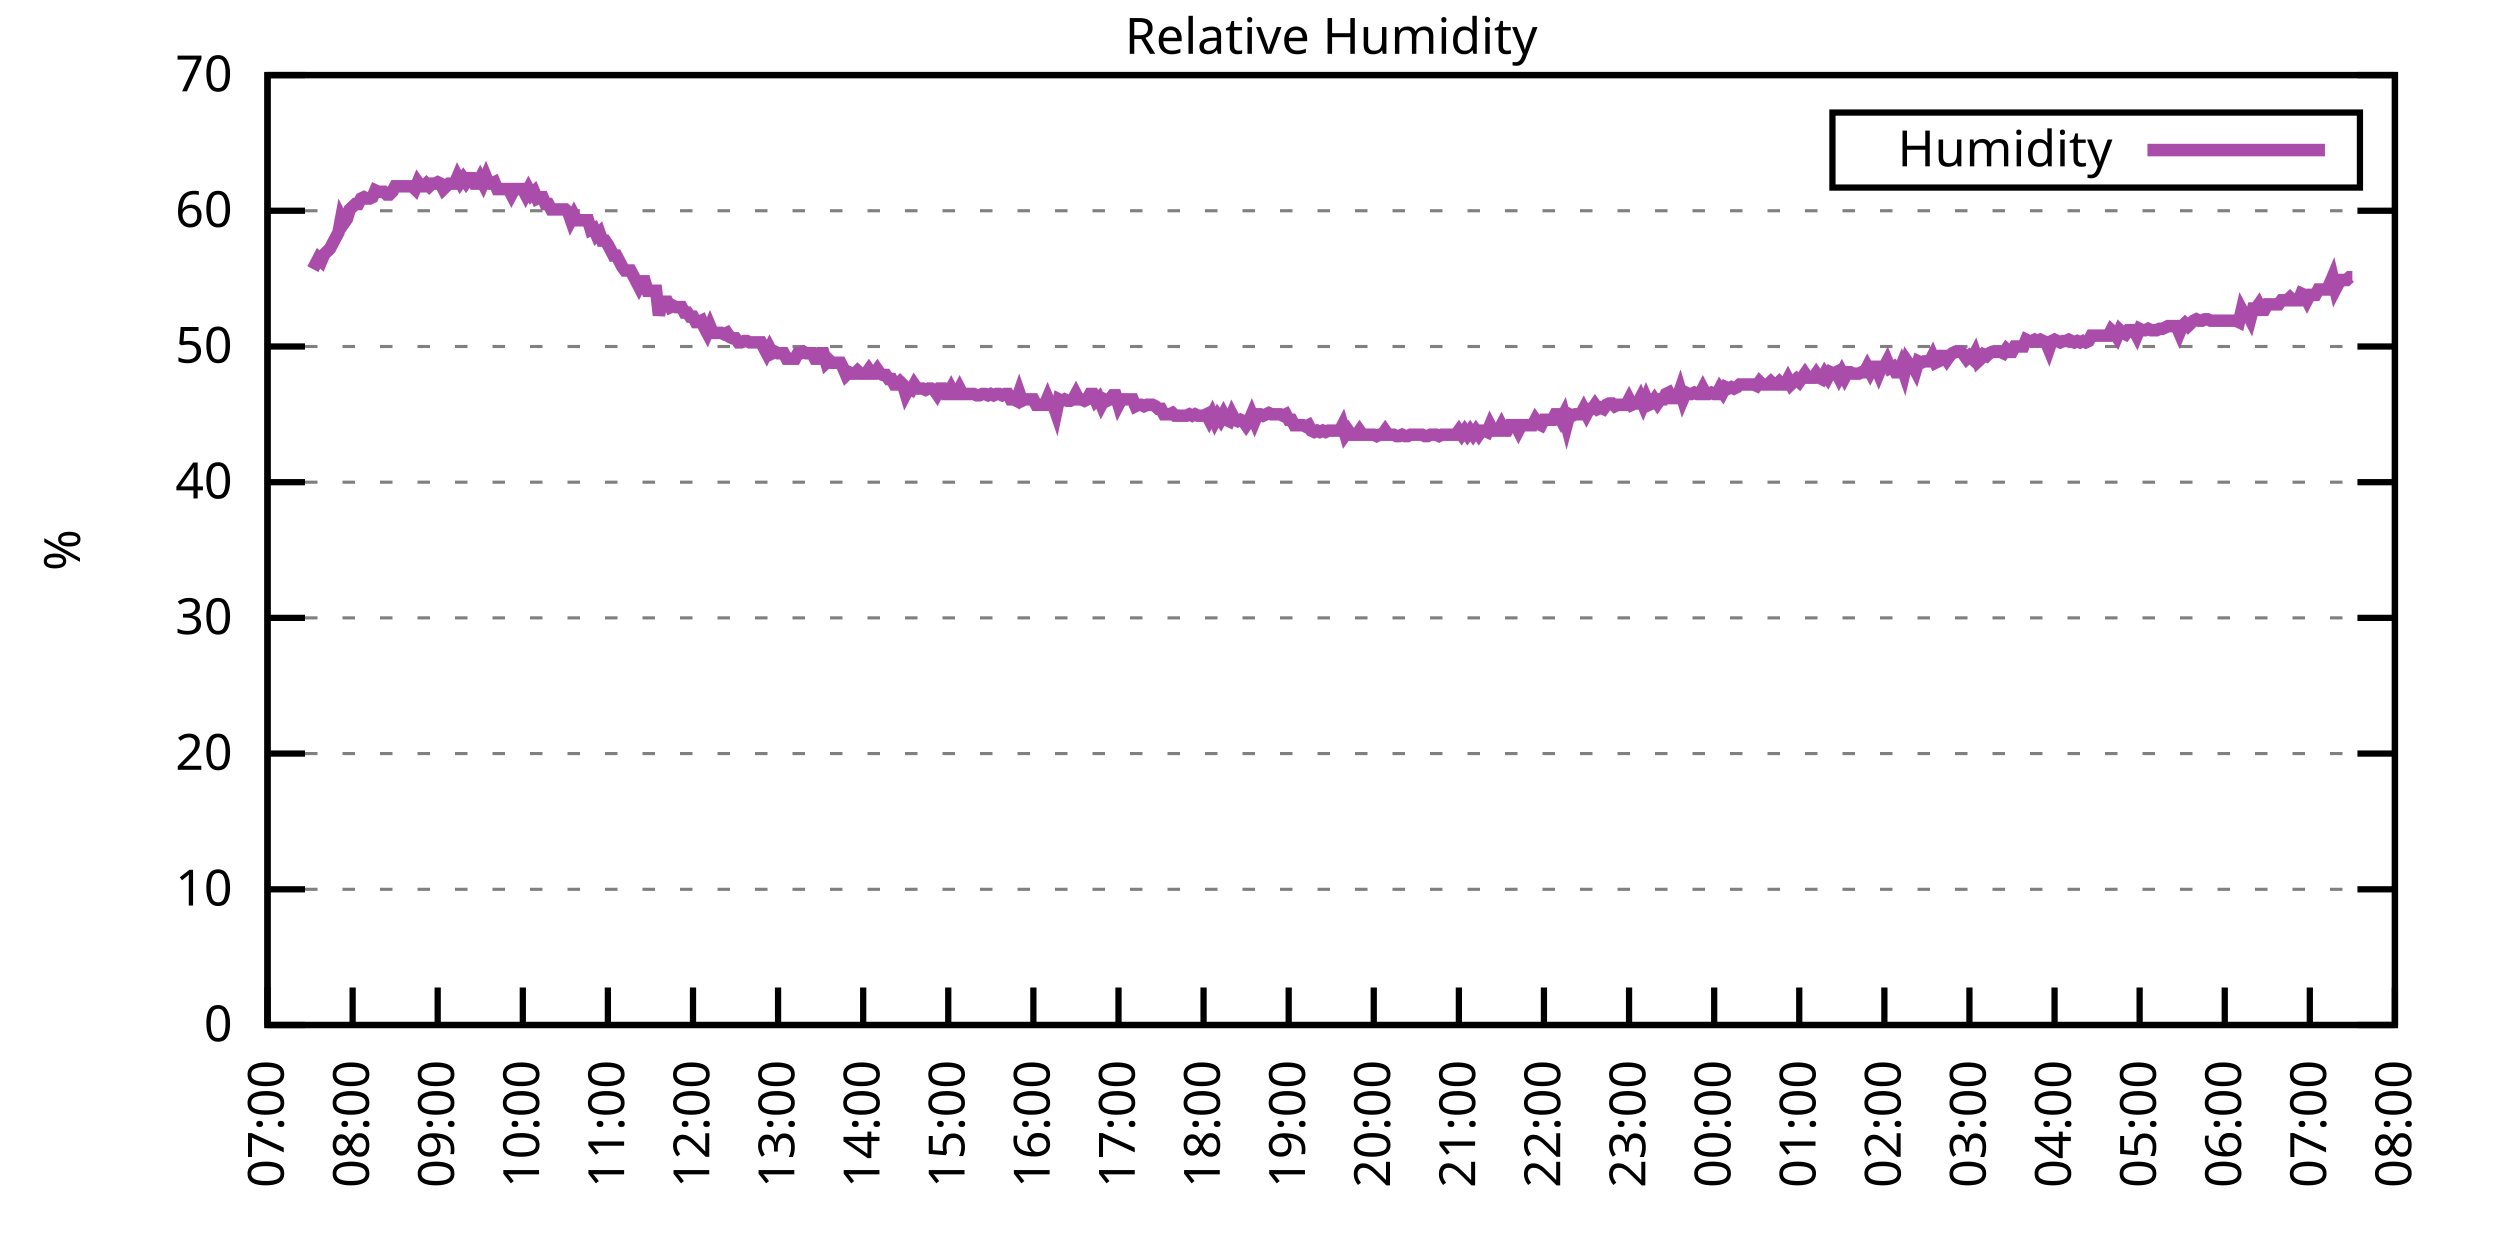
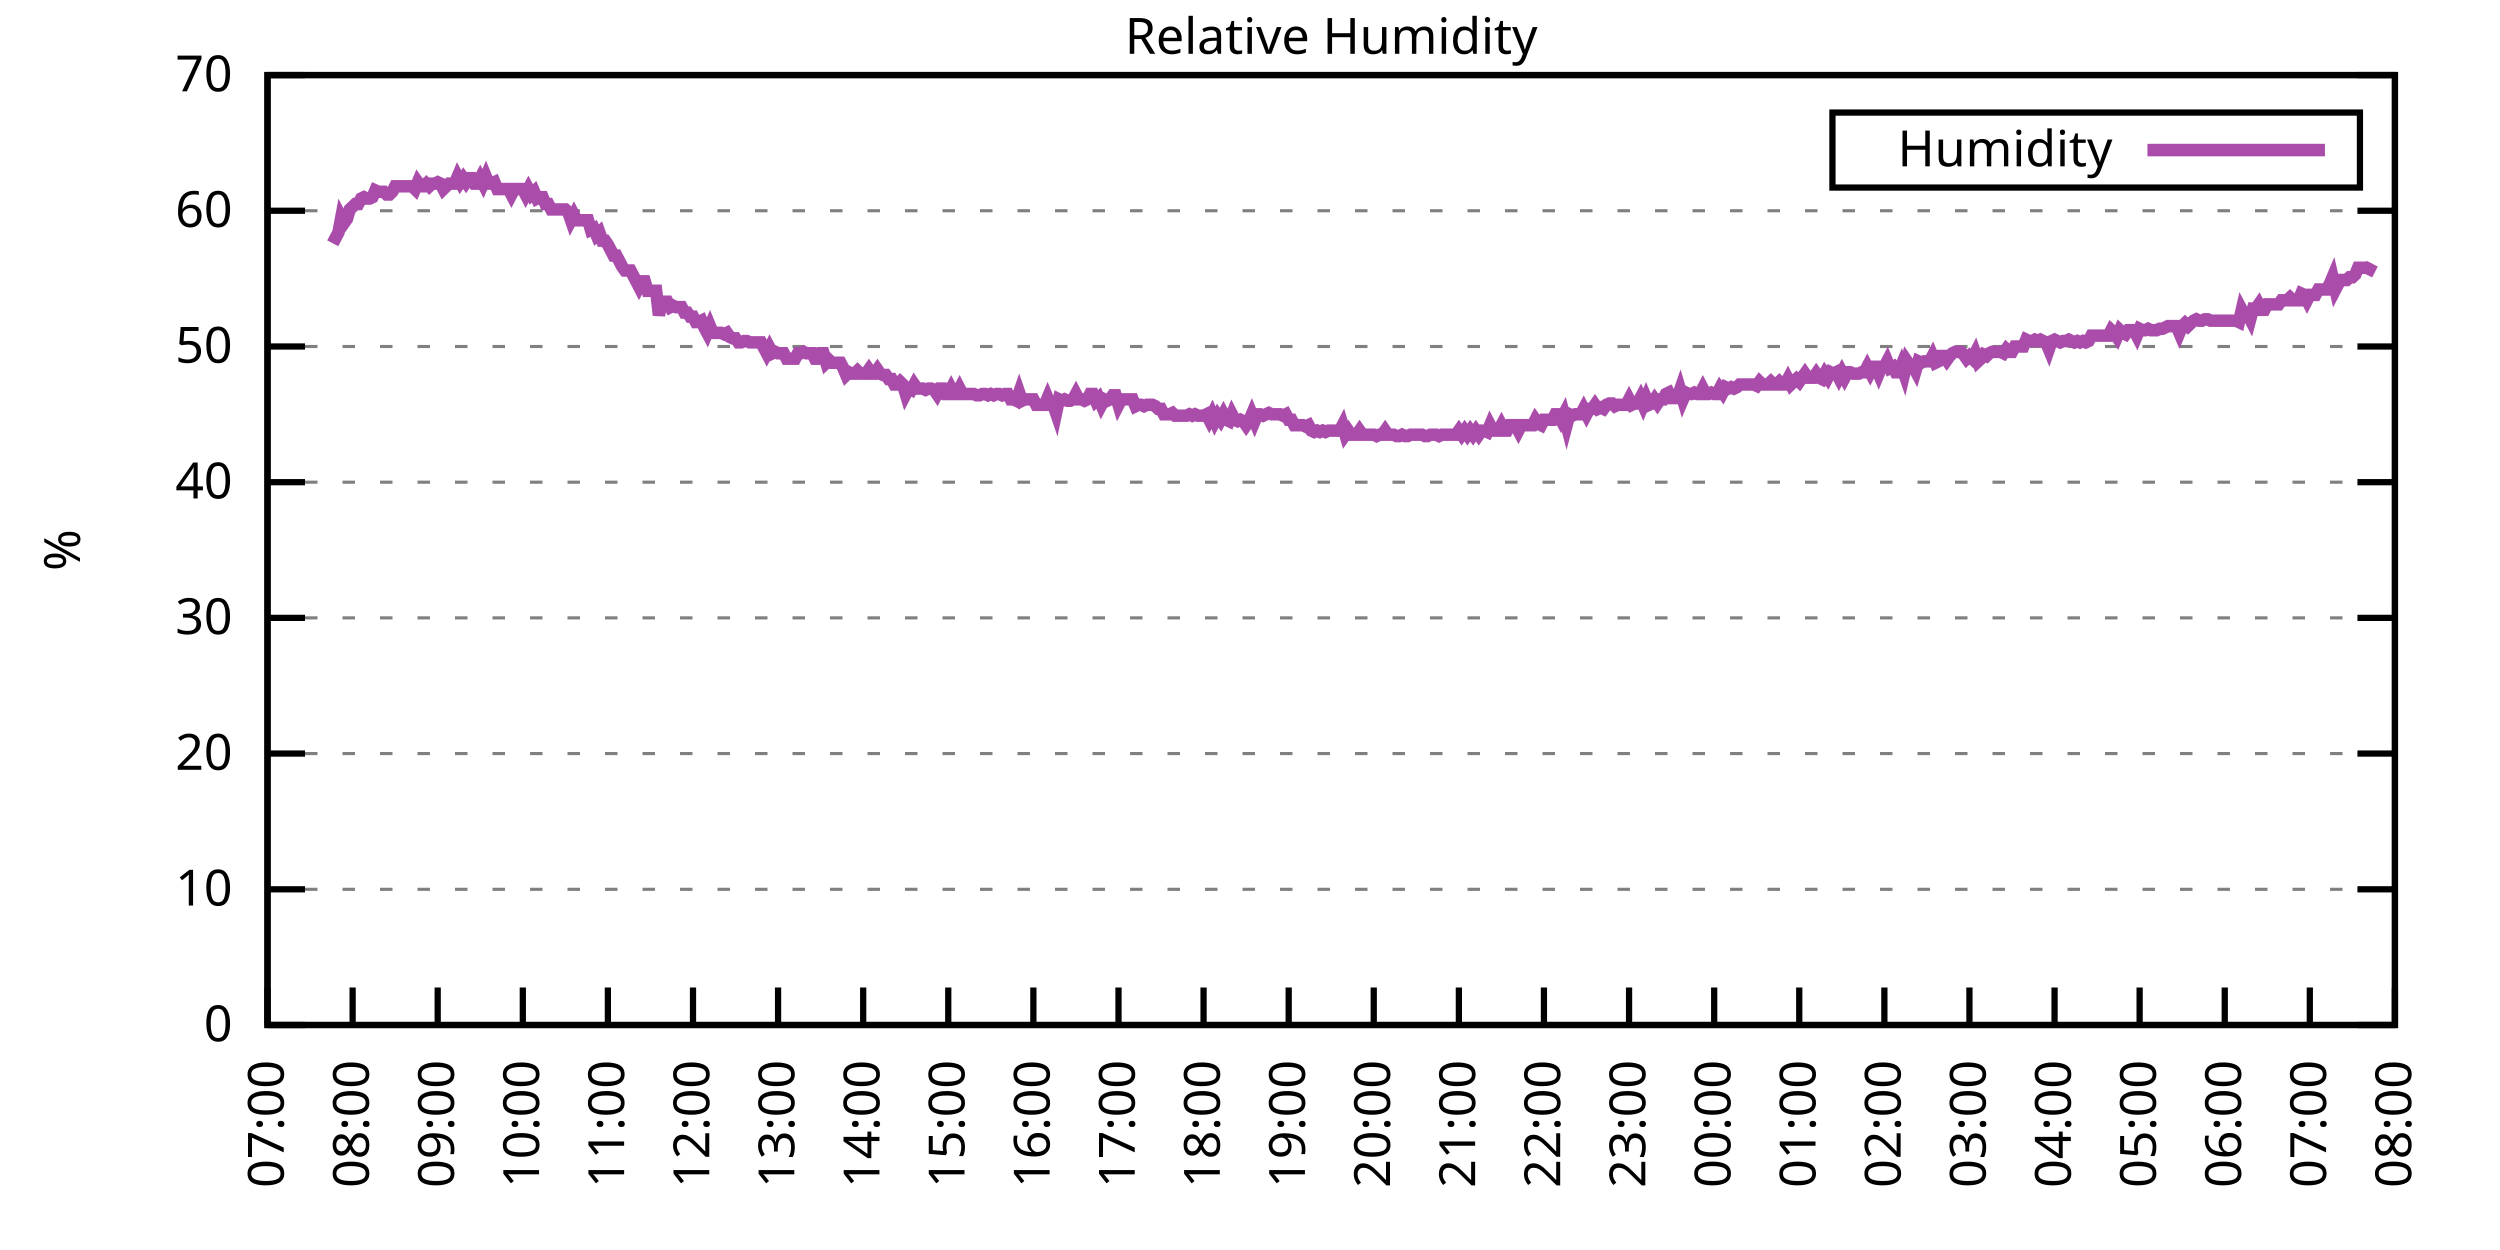
<svg xmlns="http://www.w3.org/2000/svg" xmlns:xlink="http://www.w3.org/1999/xlink" width="400" height="200" viewBox="0 0 400 200">
  <g id="gnuplot_canvas">
    <rect x="0" y="0" width="400" height="200" fill="none" />
    <defs>
      <circle id="gpDot" r="0.5" stroke-width="0.5" stroke="currentColor" />
      <path id="gpPt0" stroke-width="0.333" stroke="currentColor" d="M-1,0 h2 M0,-1 v2" />
      <path id="gpPt1" stroke-width="0.333" stroke="currentColor" d="M-1,-1 L1,1 M1,-1 L-1,1" />
      <path id="gpPt2" stroke-width="0.333" stroke="currentColor" d="M-1,0 L1,0 M0,-1 L0,1 M-1,-1 L1,1 M-1,1 L1,-1" />
      <rect id="gpPt3" stroke-width="0.333" stroke="currentColor" x="-1" y="-1" width="2" height="2" />
      <rect id="gpPt4" stroke-width="0.333" stroke="currentColor" fill="currentColor" x="-1" y="-1" width="2" height="2" />
      <circle id="gpPt5" stroke-width="0.333" stroke="currentColor" cx="0" cy="0" r="1" />
      <use xlink:href="#gpPt5" id="gpPt6" fill="currentColor" stroke="none" />
      <path id="gpPt7" stroke-width="0.333" stroke="currentColor" d="M0,-1.33 L-1.33,0.67 L1.33,0.67 z" />
      <use xlink:href="#gpPt7" id="gpPt8" fill="currentColor" stroke="none" />
      <use xlink:href="#gpPt7" id="gpPt9" stroke="currentColor" transform="rotate(180)" />
      <use xlink:href="#gpPt9" id="gpPt10" fill="currentColor" stroke="none" />
      <use xlink:href="#gpPt3" id="gpPt11" stroke="currentColor" transform="rotate(45)" />
      <use xlink:href="#gpPt11" id="gpPt12" fill="currentColor" stroke="none" />
      <path id="gpPt13" stroke-width="0.333" stroke="currentColor" d="M0,1.330 L1.265,0.411 L0.782,-1.067 L-0.782,-1.076 L-1.265,0.411 z" />
      <use xlink:href="#gpPt13" id="gpPt14" fill="currentColor" stroke="none" />
      <filter id="textbox" filterUnits="objectBoundingBox" x="0" y="0" height="1" width="1">
        <feFlood flood-color="white" flood-opacity="1" result="bgnd" />
        <feComposite in="SourceGraphic" in2="bgnd" operator="atop" />
      </filter>
      <filter id="greybox" filterUnits="objectBoundingBox" x="0" y="0" height="1" width="1">
        <feFlood flood-color="lightgrey" flood-opacity="1" result="grey" />
        <feComposite in="SourceGraphic" in2="grey" operator="atop" />
      </filter>
    </defs>
    <g fill="none" color="white" stroke="currentColor" stroke-width="1.00" stroke-linecap="butt" stroke-linejoin="miter">
</g>
    <g fill="none" color="black" stroke="currentColor" stroke-width="1.00" stroke-linecap="butt" stroke-linejoin="miter">
      <g stroke="none" shape-rendering="crispEdges">
        <polygon fill="rgb(255, 255, 255)" points="42.80,164.00 383.18,164.00 383.18,12.02 42.80,12.02 " />
      </g>
    </g>
    <g fill="none" color="black" stroke="currentColor" stroke-width="1.00" stroke-linecap="butt" stroke-linejoin="miter">
</g>
    <g fill="none" color="black" stroke="black" stroke-width="0.50" stroke-linecap="butt" stroke-linejoin="miter">
</g>
    <g fill="none" color="gray" stroke="currentColor" stroke-width="0.50" stroke-linecap="butt" stroke-linejoin="miter">
      <path stroke="gray" stroke-dasharray="2,4" class="gridline" d="M42.80,164.00 L383.19,164.00  " />
    </g>
    <g fill="none" color="gray" stroke="gray" stroke-width="1.00" stroke-linecap="butt" stroke-linejoin="miter">
</g>
    <g fill="none" color="black" stroke="currentColor" stroke-width="1.00" stroke-linecap="butt" stroke-linejoin="miter">
      <path stroke="black" d="M42.80,164.00 L48.80,164.00 M383.19,164.00 L377.19,164.00  " />
      <g transform="translate(37.20,166.60)" stroke="none" fill="black" font-family="Sans" font-size="8.00" text-anchor="end">
        <text>
          <tspan font-family="Sans"> 0</tspan>
        </text>
      </g>
    </g>
    <g fill="none" color="black" stroke="currentColor" stroke-width="1.00" stroke-linecap="butt" stroke-linejoin="miter">
</g>
    <g fill="none" color="black" stroke="black" stroke-width="0.50" stroke-linecap="butt" stroke-linejoin="miter">
</g>
    <g fill="none" color="gray" stroke="currentColor" stroke-width="0.50" stroke-linecap="butt" stroke-linejoin="miter">
      <path stroke="gray" stroke-dasharray="2,4" class="gridline" d="M42.80,142.29 L383.19,142.29  " />
    </g>
    <g fill="none" color="gray" stroke="gray" stroke-width="1.00" stroke-linecap="butt" stroke-linejoin="miter">
</g>
    <g fill="none" color="black" stroke="currentColor" stroke-width="1.00" stroke-linecap="butt" stroke-linejoin="miter">
      <path stroke="black" d="M42.80,142.29 L48.80,142.29 M383.19,142.29 L377.19,142.29  " />
      <g transform="translate(37.20,144.89)" stroke="none" fill="black" font-family="Sans" font-size="8.00" text-anchor="end">
        <text>
          <tspan font-family="Sans"> 10</tspan>
        </text>
      </g>
    </g>
    <g fill="none" color="black" stroke="currentColor" stroke-width="1.00" stroke-linecap="butt" stroke-linejoin="miter">
</g>
    <g fill="none" color="black" stroke="black" stroke-width="0.50" stroke-linecap="butt" stroke-linejoin="miter">
</g>
    <g fill="none" color="gray" stroke="currentColor" stroke-width="0.50" stroke-linecap="butt" stroke-linejoin="miter">
      <path stroke="gray" stroke-dasharray="2,4" class="gridline" d="M42.80,120.57 L383.19,120.57  " />
    </g>
    <g fill="none" color="gray" stroke="gray" stroke-width="1.00" stroke-linecap="butt" stroke-linejoin="miter">
</g>
    <g fill="none" color="black" stroke="currentColor" stroke-width="1.00" stroke-linecap="butt" stroke-linejoin="miter">
      <path stroke="black" d="M42.80,120.57 L48.80,120.57 M383.19,120.57 L377.19,120.57  " />
      <g transform="translate(37.20,123.17)" stroke="none" fill="black" font-family="Sans" font-size="8.00" text-anchor="end">
        <text>
          <tspan font-family="Sans"> 20</tspan>
        </text>
      </g>
    </g>
    <g fill="none" color="black" stroke="currentColor" stroke-width="1.00" stroke-linecap="butt" stroke-linejoin="miter">
</g>
    <g fill="none" color="black" stroke="black" stroke-width="0.50" stroke-linecap="butt" stroke-linejoin="miter">
</g>
    <g fill="none" color="gray" stroke="currentColor" stroke-width="0.50" stroke-linecap="butt" stroke-linejoin="miter">
      <path stroke="gray" stroke-dasharray="2,4" class="gridline" d="M42.80,98.86 L383.19,98.86  " />
    </g>
    <g fill="none" color="gray" stroke="gray" stroke-width="1.00" stroke-linecap="butt" stroke-linejoin="miter">
</g>
    <g fill="none" color="black" stroke="currentColor" stroke-width="1.00" stroke-linecap="butt" stroke-linejoin="miter">
      <path stroke="black" d="M42.80,98.86 L48.80,98.86 M383.19,98.86 L377.19,98.86  " />
      <g transform="translate(37.20,101.46)" stroke="none" fill="black" font-family="Sans" font-size="8.00" text-anchor="end">
        <text>
          <tspan font-family="Sans"> 30</tspan>
        </text>
      </g>
    </g>
    <g fill="none" color="black" stroke="currentColor" stroke-width="1.00" stroke-linecap="butt" stroke-linejoin="miter">
</g>
    <g fill="none" color="black" stroke="black" stroke-width="0.50" stroke-linecap="butt" stroke-linejoin="miter">
</g>
    <g fill="none" color="gray" stroke="currentColor" stroke-width="0.50" stroke-linecap="butt" stroke-linejoin="miter">
      <path stroke="gray" stroke-dasharray="2,4" class="gridline" d="M42.80,77.15 L383.19,77.15  " />
    </g>
    <g fill="none" color="gray" stroke="gray" stroke-width="1.00" stroke-linecap="butt" stroke-linejoin="miter">
</g>
    <g fill="none" color="black" stroke="currentColor" stroke-width="1.00" stroke-linecap="butt" stroke-linejoin="miter">
      <path stroke="black" d="M42.80,77.15 L48.80,77.15 M383.19,77.15 L377.19,77.15  " />
      <g transform="translate(37.20,79.75)" stroke="none" fill="black" font-family="Sans" font-size="8.00" text-anchor="end">
        <text>
          <tspan font-family="Sans"> 40</tspan>
        </text>
      </g>
    </g>
    <g fill="none" color="black" stroke="currentColor" stroke-width="1.00" stroke-linecap="butt" stroke-linejoin="miter">
</g>
    <g fill="none" color="black" stroke="black" stroke-width="0.50" stroke-linecap="butt" stroke-linejoin="miter">
</g>
    <g fill="none" color="gray" stroke="currentColor" stroke-width="0.50" stroke-linecap="butt" stroke-linejoin="miter">
      <path stroke="gray" stroke-dasharray="2,4" class="gridline" d="M42.80,55.44 L383.19,55.44  " />
    </g>
    <g fill="none" color="gray" stroke="gray" stroke-width="1.00" stroke-linecap="butt" stroke-linejoin="miter">
</g>
    <g fill="none" color="black" stroke="currentColor" stroke-width="1.00" stroke-linecap="butt" stroke-linejoin="miter">
      <path stroke="black" d="M42.80,55.44 L48.80,55.44 M383.19,55.44 L377.19,55.44  " />
      <g transform="translate(37.20,58.04)" stroke="none" fill="black" font-family="Sans" font-size="8.00" text-anchor="end">
        <text>
          <tspan font-family="Sans"> 50</tspan>
        </text>
      </g>
    </g>
    <g fill="none" color="black" stroke="currentColor" stroke-width="1.00" stroke-linecap="butt" stroke-linejoin="miter">
</g>
    <g fill="none" color="black" stroke="black" stroke-width="0.50" stroke-linecap="butt" stroke-linejoin="miter">
</g>
    <g fill="none" color="gray" stroke="currentColor" stroke-width="0.50" stroke-linecap="butt" stroke-linejoin="miter">
      <path stroke="gray" stroke-dasharray="2,4" class="gridline" d="M42.80,33.72 L383.19,33.72  " />
    </g>
    <g fill="none" color="gray" stroke="gray" stroke-width="1.00" stroke-linecap="butt" stroke-linejoin="miter">
</g>
    <g fill="none" color="black" stroke="currentColor" stroke-width="1.00" stroke-linecap="butt" stroke-linejoin="miter">
      <path stroke="black" d="M42.80,33.72 L48.80,33.72 M383.19,33.72 L377.19,33.72  " />
      <g transform="translate(37.20,36.32)" stroke="none" fill="black" font-family="Sans" font-size="8.00" text-anchor="end">
        <text>
          <tspan font-family="Sans"> 60</tspan>
        </text>
      </g>
    </g>
    <g fill="none" color="black" stroke="currentColor" stroke-width="1.00" stroke-linecap="butt" stroke-linejoin="miter">
</g>
    <g fill="none" color="black" stroke="black" stroke-width="0.50" stroke-linecap="butt" stroke-linejoin="miter">
</g>
    <g fill="none" color="gray" stroke="currentColor" stroke-width="0.50" stroke-linecap="butt" stroke-linejoin="miter">
      <path stroke="gray" stroke-dasharray="2,4" class="gridline" d="M42.80,12.01 L383.19,12.01  " />
    </g>
    <g fill="none" color="gray" stroke="gray" stroke-width="1.00" stroke-linecap="butt" stroke-linejoin="miter">
</g>
    <g fill="none" color="black" stroke="currentColor" stroke-width="1.00" stroke-linecap="butt" stroke-linejoin="miter">
      <path stroke="black" d="M42.80,12.01 L48.80,12.01 M383.19,12.01 L377.19,12.01  " />
      <g transform="translate(37.20,14.61)" stroke="none" fill="black" font-family="Sans" font-size="8.00" text-anchor="end">
        <text>
          <tspan font-family="Sans"> 70</tspan>
        </text>
      </g>
    </g>
    <g fill="none" color="black" stroke="currentColor" stroke-width="1.00" stroke-linecap="butt" stroke-linejoin="miter">
      <path stroke="black" d="M42.80,164.00 L42.80,158.00  " />
      <g transform="translate(45.40,169.60) rotate(270.00)" stroke="none" fill="black" font-family="Sans" font-size="8.00" text-anchor="end">
        <text>
          <tspan font-family="Sans">07:00</tspan>
        </text>
      </g>
    </g>
    <g fill="none" color="black" stroke="currentColor" stroke-width="1.00" stroke-linecap="butt" stroke-linejoin="miter">
      <path stroke="black" d="M56.42,164.00 L56.42,158.00  " />
      <g transform="translate(59.02,169.60) rotate(270.00)" stroke="none" fill="black" font-family="Sans" font-size="8.00" text-anchor="end">
        <text>
          <tspan font-family="Sans">08:00</tspan>
        </text>
      </g>
    </g>
    <g fill="none" color="black" stroke="currentColor" stroke-width="1.00" stroke-linecap="butt" stroke-linejoin="miter">
      <path stroke="black" d="M70.03,164.00 L70.03,158.00  " />
      <g transform="translate(72.63,169.60) rotate(270.00)" stroke="none" fill="black" font-family="Sans" font-size="8.00" text-anchor="end">
        <text>
          <tspan font-family="Sans">09:00</tspan>
        </text>
      </g>
    </g>
    <g fill="none" color="black" stroke="currentColor" stroke-width="1.00" stroke-linecap="butt" stroke-linejoin="miter">
      <path stroke="black" d="M83.65,164.00 L83.65,158.00  " />
      <g transform="translate(86.25,169.60) rotate(270.00)" stroke="none" fill="black" font-family="Sans" font-size="8.00" text-anchor="end">
        <text>
          <tspan font-family="Sans">10:00</tspan>
        </text>
      </g>
    </g>
    <g fill="none" color="black" stroke="currentColor" stroke-width="1.00" stroke-linecap="butt" stroke-linejoin="miter">
      <path stroke="black" d="M97.26,164.00 L97.26,158.00  " />
      <g transform="translate(99.86,169.60) rotate(270.00)" stroke="none" fill="black" font-family="Sans" font-size="8.00" text-anchor="end">
        <text>
          <tspan font-family="Sans">11:00</tspan>
        </text>
      </g>
    </g>
    <g fill="none" color="black" stroke="currentColor" stroke-width="1.00" stroke-linecap="butt" stroke-linejoin="miter">
      <path stroke="black" d="M110.88,164.00 L110.88,158.00  " />
      <g transform="translate(113.48,169.60) rotate(270.00)" stroke="none" fill="black" font-family="Sans" font-size="8.00" text-anchor="end">
        <text>
          <tspan font-family="Sans">12:00</tspan>
        </text>
      </g>
    </g>
    <g fill="none" color="black" stroke="currentColor" stroke-width="1.00" stroke-linecap="butt" stroke-linejoin="miter">
      <path stroke="black" d="M124.49,164.00 L124.49,158.00  " />
      <g transform="translate(127.09,169.60) rotate(270.00)" stroke="none" fill="black" font-family="Sans" font-size="8.00" text-anchor="end">
        <text>
          <tspan font-family="Sans">13:00</tspan>
        </text>
      </g>
    </g>
    <g fill="none" color="black" stroke="currentColor" stroke-width="1.00" stroke-linecap="butt" stroke-linejoin="miter">
      <path stroke="black" d="M138.11,164.00 L138.11,158.00  " />
      <g transform="translate(140.71,169.60) rotate(270.00)" stroke="none" fill="black" font-family="Sans" font-size="8.00" text-anchor="end">
        <text>
          <tspan font-family="Sans">14:00</tspan>
        </text>
      </g>
    </g>
    <g fill="none" color="black" stroke="currentColor" stroke-width="1.00" stroke-linecap="butt" stroke-linejoin="miter">
      <path stroke="black" d="M151.72,164.00 L151.72,158.00  " />
      <g transform="translate(154.32,169.60) rotate(270.00)" stroke="none" fill="black" font-family="Sans" font-size="8.00" text-anchor="end">
        <text>
          <tspan font-family="Sans">15:00</tspan>
        </text>
      </g>
    </g>
    <g fill="none" color="black" stroke="currentColor" stroke-width="1.00" stroke-linecap="butt" stroke-linejoin="miter">
      <path stroke="black" d="M165.34,164.00 L165.34,158.00  " />
      <g transform="translate(167.94,169.60) rotate(270.00)" stroke="none" fill="black" font-family="Sans" font-size="8.00" text-anchor="end">
        <text>
          <tspan font-family="Sans">16:00</tspan>
        </text>
      </g>
    </g>
    <g fill="none" color="black" stroke="currentColor" stroke-width="1.00" stroke-linecap="butt" stroke-linejoin="miter">
      <path stroke="black" d="M178.96,164.00 L178.96,158.00  " />
      <g transform="translate(181.56,169.60) rotate(270.00)" stroke="none" fill="black" font-family="Sans" font-size="8.00" text-anchor="end">
        <text>
          <tspan font-family="Sans">17:00</tspan>
        </text>
      </g>
    </g>
    <g fill="none" color="black" stroke="currentColor" stroke-width="1.00" stroke-linecap="butt" stroke-linejoin="miter">
      <path stroke="black" d="M192.57,164.00 L192.57,158.00  " />
      <g transform="translate(195.17,169.60) rotate(270.00)" stroke="none" fill="black" font-family="Sans" font-size="8.00" text-anchor="end">
        <text>
          <tspan font-family="Sans">18:00</tspan>
        </text>
      </g>
    </g>
    <g fill="none" color="black" stroke="currentColor" stroke-width="1.00" stroke-linecap="butt" stroke-linejoin="miter">
      <path stroke="black" d="M206.19,164.00 L206.19,158.00  " />
      <g transform="translate(208.79,169.60) rotate(270.00)" stroke="none" fill="black" font-family="Sans" font-size="8.00" text-anchor="end">
        <text>
          <tspan font-family="Sans">19:00</tspan>
        </text>
      </g>
    </g>
    <g fill="none" color="black" stroke="currentColor" stroke-width="1.00" stroke-linecap="butt" stroke-linejoin="miter">
      <path stroke="black" d="M219.80,164.00 L219.80,158.00  " />
      <g transform="translate(222.40,169.60) rotate(270.00)" stroke="none" fill="black" font-family="Sans" font-size="8.00" text-anchor="end">
        <text>
          <tspan font-family="Sans">20:00</tspan>
        </text>
      </g>
    </g>
    <g fill="none" color="black" stroke="currentColor" stroke-width="1.00" stroke-linecap="butt" stroke-linejoin="miter">
      <path stroke="black" d="M233.42,164.00 L233.42,158.00  " />
      <g transform="translate(236.02,169.60) rotate(270.00)" stroke="none" fill="black" font-family="Sans" font-size="8.00" text-anchor="end">
        <text>
          <tspan font-family="Sans">21:00</tspan>
        </text>
      </g>
    </g>
    <g fill="none" color="black" stroke="currentColor" stroke-width="1.00" stroke-linecap="butt" stroke-linejoin="miter">
      <path stroke="black" d="M247.03,164.00 L247.03,158.00  " />
      <g transform="translate(249.63,169.60) rotate(270.00)" stroke="none" fill="black" font-family="Sans" font-size="8.00" text-anchor="end">
        <text>
          <tspan font-family="Sans">22:00</tspan>
        </text>
      </g>
    </g>
    <g fill="none" color="black" stroke="currentColor" stroke-width="1.00" stroke-linecap="butt" stroke-linejoin="miter">
      <path stroke="black" d="M260.65,164.00 L260.65,158.00  " />
      <g transform="translate(263.25,169.60) rotate(270.00)" stroke="none" fill="black" font-family="Sans" font-size="8.00" text-anchor="end">
        <text>
          <tspan font-family="Sans">23:00</tspan>
        </text>
      </g>
    </g>
    <g fill="none" color="black" stroke="currentColor" stroke-width="1.00" stroke-linecap="butt" stroke-linejoin="miter">
      <path stroke="black" d="M274.27,164.00 L274.27,158.00  " />
      <g transform="translate(276.87,169.60) rotate(270.00)" stroke="none" fill="black" font-family="Sans" font-size="8.00" text-anchor="end">
        <text>
          <tspan font-family="Sans">00:00</tspan>
        </text>
      </g>
    </g>
    <g fill="none" color="black" stroke="currentColor" stroke-width="1.00" stroke-linecap="butt" stroke-linejoin="miter">
      <path stroke="black" d="M287.88,164.00 L287.88,158.00  " />
      <g transform="translate(290.48,169.60) rotate(270.00)" stroke="none" fill="black" font-family="Sans" font-size="8.00" text-anchor="end">
        <text>
          <tspan font-family="Sans">01:00</tspan>
        </text>
      </g>
    </g>
    <g fill="none" color="black" stroke="currentColor" stroke-width="1.00" stroke-linecap="butt" stroke-linejoin="miter">
      <path stroke="black" d="M301.50,164.00 L301.50,158.00  " />
      <g transform="translate(304.10,169.60) rotate(270.00)" stroke="none" fill="black" font-family="Sans" font-size="8.00" text-anchor="end">
        <text>
          <tspan font-family="Sans">02:00</tspan>
        </text>
      </g>
    </g>
    <g fill="none" color="black" stroke="currentColor" stroke-width="1.00" stroke-linecap="butt" stroke-linejoin="miter">
      <path stroke="black" d="M315.11,164.00 L315.11,158.00  " />
      <g transform="translate(317.71,169.60) rotate(270.00)" stroke="none" fill="black" font-family="Sans" font-size="8.00" text-anchor="end">
        <text>
          <tspan font-family="Sans">03:00</tspan>
        </text>
      </g>
    </g>
    <g fill="none" color="black" stroke="currentColor" stroke-width="1.00" stroke-linecap="butt" stroke-linejoin="miter">
      <path stroke="black" d="M328.73,164.00 L328.73,158.00  " />
      <g transform="translate(331.33,169.60) rotate(270.00)" stroke="none" fill="black" font-family="Sans" font-size="8.00" text-anchor="end">
        <text>
          <tspan font-family="Sans">04:00</tspan>
        </text>
      </g>
    </g>
    <g fill="none" color="black" stroke="currentColor" stroke-width="1.00" stroke-linecap="butt" stroke-linejoin="miter">
      <path stroke="black" d="M342.34,164.00 L342.34,158.00  " />
      <g transform="translate(344.94,169.60) rotate(270.00)" stroke="none" fill="black" font-family="Sans" font-size="8.00" text-anchor="end">
        <text>
          <tspan font-family="Sans">05:00</tspan>
        </text>
      </g>
    </g>
    <g fill="none" color="black" stroke="currentColor" stroke-width="1.00" stroke-linecap="butt" stroke-linejoin="miter">
      <path stroke="black" d="M355.96,164.00 L355.96,158.00  " />
      <g transform="translate(358.56,169.60) rotate(270.00)" stroke="none" fill="black" font-family="Sans" font-size="8.00" text-anchor="end">
        <text>
          <tspan font-family="Sans">06:00</tspan>
        </text>
      </g>
    </g>
    <g fill="none" color="black" stroke="currentColor" stroke-width="1.00" stroke-linecap="butt" stroke-linejoin="miter">
      <path stroke="black" d="M369.57,164.00 L369.57,158.00  " />
      <g transform="translate(372.17,169.60) rotate(270.00)" stroke="none" fill="black" font-family="Sans" font-size="8.00" text-anchor="end">
        <text>
          <tspan font-family="Sans">07:00</tspan>
        </text>
      </g>
    </g>
    <g fill="none" color="black" stroke="currentColor" stroke-width="1.00" stroke-linecap="butt" stroke-linejoin="miter">
      <path stroke="black" d="M383.19,164.00 L383.19,158.00  " />
      <g transform="translate(385.79,169.60) rotate(270.00)" stroke="none" fill="black" font-family="Sans" font-size="8.00" text-anchor="end">
        <text>
          <tspan font-family="Sans">08:00</tspan>
        </text>
      </g>
    </g>
    <g fill="none" color="black" stroke="currentColor" stroke-width="1.00" stroke-linecap="butt" stroke-linejoin="miter">
</g>
    <g fill="none" color="black" stroke="currentColor" stroke-width="1.00" stroke-linecap="butt" stroke-linejoin="miter">
      <path stroke="black" d="M42.80,12.01 L42.80,164.00 L383.19,164.00 L383.19,12.01 L42.80,12.01 Z  " />
    </g>
    <g fill="none" color="black" stroke="currentColor" stroke-width="1.00" stroke-linecap="butt" stroke-linejoin="miter">
</g>
    <g fill="none" color="black" stroke="currentColor" stroke-width="1.00" stroke-linecap="butt" stroke-linejoin="miter">
      <path stroke="black" d="M293.19,30.01 L293.19,18.01 L377.59,18.01 L377.59,30.01 L293.19,30.01 Z  " />
    </g>
    <g id="Relative_Humidity_plot_1">
      <g fill="none" color="white" stroke="black" stroke-width="2.00" stroke-linecap="butt" stroke-linejoin="miter">
</g>
      <g fill="none" color="black" stroke="currentColor" stroke-width="2.00" stroke-linecap="butt" stroke-linejoin="miter">
        <g transform="translate(337.99,26.61)" stroke="none" fill="black" font-family="Sans" font-size="8.00" text-anchor="end">
          <text>
            <tspan font-family="Sans">Humidity</tspan>
          </text>
        </g>
      </g>
      <g fill="none" color="black" stroke="currentColor" stroke-width="2.00" stroke-linecap="butt" stroke-linejoin="miter">
-         <path stroke="rgb(170,  76, 170)" d="M343.59,24.01 L371.99,24.01 M50.06,43.06 L50.52,42.19 L50.97,41.32 L51.42,41.76 L51.88,40.67 L52.33,40.24   L52.78,39.80 L53.24,38.93 L53.69,38.07 L54.15,37.20 L54.60,34.81 L55.05,35.68 L55.51,35.03 L55.96,33.51   L56.42,33.07 L56.87,32.64 L57.32,32.64 L57.78,31.77 L58.23,31.55 L58.68,31.77 L59.14,31.77 L59.59,31.55   L60.05,30.47 L60.50,30.68 L60.95,30.68 L61.41,30.68 L61.86,31.12 L62.32,31.12 L62.77,30.68 L63.22,29.81   L63.68,29.81 L64.13,29.81 L64.58,29.81 L65.04,29.81 L65.49,29.81 L65.95,29.81 L66.40,30.25 L66.85,29.16   L67.31,29.81 L67.76,29.81 L68.22,29.38 L68.67,29.81 L69.12,29.38 L69.58,29.38 L70.03,29.16 L70.49,29.38   L70.94,30.25 L71.39,29.81 L71.85,29.38 L72.30,29.38 L72.75,29.38 L73.21,28.29 L73.66,29.16 L74.12,28.51   L74.57,29.16 L75.02,28.51 L75.48,28.51 L75.93,29.38 L76.39,29.38 L76.84,28.51 L77.29,29.38 L77.75,28.29   L78.20,29.38 L78.65,29.38 L79.11,29.16 L79.56,30.25 L80.02,30.25 L80.47,30.25 L80.92,30.25 L81.38,30.25   L81.83,31.12 L82.29,30.25 L82.74,30.25 L83.19,30.25 L83.65,30.25 L84.10,31.12 L84.55,30.25 L85.01,31.12   L85.46,30.68 L85.92,31.77 L86.37,31.55 L86.82,31.55 L87.28,32.64 L87.73,32.64 L88.19,33.51 L88.64,33.51   L89.09,33.51 L89.55,33.51 L90.00,33.51 L90.45,33.51 L90.91,33.94 L91.36,35.24 L91.82,34.37 L92.27,35.24   L92.72,35.24 L93.18,35.24 L93.63,35.24 L94.09,35.24 L94.54,36.76 L94.99,36.55 L95.45,37.63 L95.90,37.20   L96.35,38.50 L96.81,38.50 L97.26,39.15 L97.72,40.02 L98.17,40.89 L98.62,40.89 L99.08,41.76 L99.53,42.63   L99.99,43.28 L100.44,43.28 L100.89,43.28 L101.35,44.15 L101.80,45.01 L102.25,45.88 L102.71,45.01 L103.16,45.01   L103.62,46.53 L104.07,46.53 L104.52,46.53 L104.98,46.53 L105.43,50.44 L105.89,48.27 L106.34,48.27 L106.79,48.27   L107.25,49.14 L107.70,48.92 L108.15,49.14 L108.61,49.14 L109.06,49.14 L109.52,50.01 L109.97,50.01 L110.42,50.66   L110.88,50.66 L111.33,51.53 L111.79,51.53 L112.24,51.31 L112.69,52.40 L113.15,53.26 L113.60,52.18 L114.05,53.26   L114.51,53.26 L114.96,53.26 L115.42,53.26 L115.87,53.48 L116.32,53.26 L116.78,53.92 L117.23,54.13 L117.69,54.13   L118.14,54.78 L118.59,54.78 L119.05,54.57 L119.50,54.57 L119.96,54.78 L120.41,54.78 L120.86,54.78 L121.32,54.78   L121.77,54.78 L122.22,55.65 L122.68,56.52 L123.13,55.65 L123.59,56.52 L124.04,56.30 L124.49,56.52 L124.95,56.52   L125.40,56.52 L125.86,57.39 L126.31,57.39 L126.76,57.39 L127.22,57.39 L127.67,56.52 L128.12,56.52 L128.58,56.30   L129.03,56.52 L129.49,56.52 L129.94,56.52 L130.39,57.39 L130.85,57.39 L131.30,56.52 L131.76,56.52 L132.21,58.04   L132.66,57.61 L133.12,58.04 L133.57,58.04 L134.02,58.04 L134.48,58.04 L134.93,58.91 L135.39,60.00 L135.84,59.56   L136.29,59.78 L136.75,59.78 L137.20,59.34 L137.66,59.78 L138.11,59.78 L138.56,59.78 L139.02,59.13 L139.47,59.78   L139.92,59.78 L140.38,59.13 L140.83,59.78 L141.29,60.00 L141.74,60.00 L142.19,60.65 L142.65,60.65 L143.10,61.52   L143.56,61.52 L144.01,61.08 L144.46,61.52 L144.92,63.04 L145.37,62.17 L145.82,62.38 L146.28,61.52 L146.73,62.17   L147.19,62.17 L147.64,62.17 L148.09,62.38 L148.55,62.17 L149.00,62.17 L149.46,62.38 L149.91,63.04 L150.36,62.17   L150.82,62.17 L151.27,63.04 L151.72,63.04 L152.18,62.17 L152.63,63.04 L153.09,63.04 L153.54,62.17 L153.99,63.04   L154.45,63.04 L154.90,63.04 L155.36,63.04 L155.81,63.04 L156.26,63.25 L156.72,63.25 L157.17,63.04 L157.62,63.04   L158.08,63.25 L158.53,63.04 L158.99,63.25 L159.44,63.04 L159.89,63.04 L160.35,63.25 L160.80,63.04 L161.26,63.04   L161.71,63.90 L162.16,63.90 L162.62,64.12 L163.07,62.82 L163.52,64.12 L163.98,63.90 L164.43,63.90 L164.89,63.90   L165.34,63.90 L165.79,64.77 L166.25,64.77 L166.70,64.77 L167.16,64.77 L167.61,63.69 L168.06,64.77 L168.52,64.77   L168.97,66.08 L169.43,63.90 L169.88,64.12 L170.33,63.90 L170.79,64.12 L171.24,64.12 L171.69,63.90 L172.15,63.04   L172.60,63.90 L173.06,63.90 L173.51,64.12 L173.96,63.90 L174.42,63.04 L174.87,63.04 L175.33,64.12 L175.78,63.69   L176.23,64.77 L176.69,63.90 L177.14,64.12 L177.59,63.90 L178.05,63.25 L178.50,63.25 L178.96,64.77 L179.41,63.90   L179.86,63.90 L180.32,63.90 L180.77,63.90 L181.23,63.90 L181.68,64.99 L182.13,64.77 L182.59,64.77 L183.04,64.99   L183.49,64.77 L183.95,64.77 L184.40,64.77 L184.86,64.99 L185.31,65.42 L185.76,65.42 L186.22,66.29 L186.67,66.29   L187.13,66.29 L187.58,66.08 L188.03,66.51 L188.49,66.51 L188.94,66.51 L189.39,66.51 L189.85,66.51 L190.30,66.29   L190.76,66.51 L191.21,66.29 L191.66,66.51 L192.12,66.51 L192.57,66.51 L193.03,66.29 L193.48,67.16 L193.93,66.29   L194.39,67.38 L194.84,66.51 L195.29,67.16 L195.75,66.29 L196.20,67.16 L196.66,67.38 L197.11,66.29 L197.56,67.16   L198.02,67.38 L198.47,67.16 L198.93,67.38 L199.38,68.03 L199.83,67.38 L200.29,66.29 L200.74,67.38 L201.19,66.29   L201.65,66.29 L202.10,66.51 L202.56,66.29 L203.01,66.08 L203.46,66.29 L203.92,66.29 L204.37,66.29 L204.83,66.29   L205.28,66.51 L205.73,66.29 L206.19,67.16 L206.64,67.16 L207.09,68.03 L207.55,68.03 L208.00,68.03 L208.46,68.03   L208.91,68.25 L209.36,68.03 L209.82,68.90 L210.27,69.11 L210.73,68.90 L211.18,69.11 L211.63,68.90 L212.09,69.11   L212.54,68.90 L213.00,68.90 L213.45,68.90 L213.90,68.90 L214.36,68.90 L214.81,68.03 L215.26,69.55 L215.72,68.90   L216.17,69.55 L216.63,69.55 L217.08,69.55 L217.53,68.90 L217.99,69.55 L218.44,69.55 L218.90,69.55 L219.35,69.55   L219.80,69.55 L220.26,69.77 L220.71,69.55 L221.16,69.55 L221.62,68.90 L222.07,69.55 L222.53,69.55 L222.98,69.55   L223.43,69.77 L223.89,69.77 L224.34,69.55 L224.80,69.77 L225.25,69.77 L225.70,69.55 L226.16,69.55 L226.61,69.55   L227.06,69.55 L227.52,69.55 L227.97,69.77 L228.43,69.77 L228.88,69.55 L229.33,69.55 L229.79,69.55 L230.24,69.77   L230.70,69.55 L231.15,69.55 L231.60,69.55 L232.06,69.55 L232.51,69.55 L232.96,69.55 L233.42,68.90 L233.87,69.55   L234.33,68.90 L234.78,69.55 L235.23,68.90 L235.69,69.55 L236.14,68.90 L236.60,69.55 L237.05,68.90 L237.50,68.90   L237.96,69.11 L238.41,68.03 L238.86,68.90 L239.32,68.90 L239.77,68.90 L240.23,68.03 L240.68,68.90 L241.13,68.90   L241.59,68.03 L242.04,68.03 L242.50,68.03 L242.95,68.90 L243.40,68.03 L243.86,68.03 L244.31,68.03 L244.76,68.03   L245.22,68.03 L245.67,67.16 L246.13,67.81 L246.58,68.03 L247.03,67.16 L247.49,67.16 L247.94,67.16 L248.40,67.16   L248.85,66.29 L249.30,66.29 L249.76,67.16 L250.21,66.29 L250.66,68.03 L251.12,66.29 L251.57,66.51 L252.03,66.29   L252.48,66.29 L252.93,66.29 L253.39,65.42 L253.84,66.29 L254.30,65.42 L254.75,65.42 L255.20,64.77 L255.66,65.42   L256.11,65.21 L256.56,65.42 L257.02,64.77 L257.47,64.56 L257.93,64.56 L258.38,64.99 L258.83,64.77 L259.06,64.77   L259.74,64.77 L260.20,64.77 L260.65,63.90 L261.10,64.77 L261.56,64.56 L262.01,64.56 L262.47,63.69 L262.92,64.77   L263.37,63.69 L263.83,64.77 L264.28,64.56 L264.73,63.90 L265.19,64.56 L265.64,63.90 L266.10,63.90 L266.55,63.04   L267.00,62.82 L267.46,63.69 L267.91,63.69 L268.37,63.69 L268.82,62.38 L269.27,63.90 L269.73,62.82 L270.18,63.04   L270.63,63.04 L271.09,62.82 L271.54,63.04 L272.00,63.04 L272.45,62.17 L272.90,63.04 L273.36,63.04 L273.81,62.82   L274.27,63.04 L274.72,63.04 L275.17,62.17 L275.63,62.82 L276.08,61.95 L276.53,62.17 L276.99,61.95 L277.44,62.17   L277.90,61.95 L278.35,61.52 L278.80,61.52 L279.26,61.52 L279.71,61.52 L280.17,61.52 L280.62,61.52 L281.07,61.73   L281.53,61.08 L281.98,61.52 L282.43,61.52 L282.89,61.52 L283.34,61.08 L283.80,61.52 L284.25,61.52 L284.70,61.08   L285.16,61.52 L285.61,61.52 L286.07,60.65 L286.52,61.52 L286.97,61.08 L287.43,60.65 L287.88,61.08 L288.33,60.43   L288.79,59.78 L289.24,60.43 L289.70,60.43 L290.15,60.43 L290.60,59.78 L291.06,60.43 L291.51,60.65 L291.97,59.78   L292.42,60.43 L292.87,59.56 L293.33,59.78 L293.78,59.56 L294.23,60.43 L294.69,59.56 L295.14,60.43 L295.60,59.56   L296.05,59.56 L296.50,59.78 L296.96,59.78 L297.41,59.78 L297.87,59.56 L298.32,59.56 L298.77,58.69 L299.23,59.56   L299.68,58.69 L300.13,58.69 L300.59,59.78 L301.04,58.69 L301.50,58.69 L301.95,57.82 L302.40,58.91 L302.86,58.69   L303.31,59.56 L303.77,59.56 L304.22,58.48 L304.67,59.78 L305.13,57.82 L305.58,58.48 L306.03,58.48 L306.49,59.34   L306.94,57.82 L307.40,58.04 L307.85,57.82 L308.30,57.82 L308.76,57.82 L309.21,56.96 L309.67,58.04 L310.12,57.82   L310.57,56.96 L311.03,56.96 L311.48,57.61 L311.94,56.96 L312.39,56.52 L312.84,56.30 L313.30,56.30 L313.75,56.30   L314.20,56.74 L314.66,57.39 L315.11,56.96 L315.57,57.39 L316.02,56.52 L316.47,57.82 L316.93,57.39 L317.38,56.74   L317.84,56.96 L318.29,56.52 L318.74,56.30 L319.20,56.30 L319.65,56.30 L320.10,56.30 L320.56,56.52 L321.01,55.87   L321.47,56.30 L321.92,56.30 L322.37,55.44 L322.83,55.44 L323.28,55.44 L323.74,55.44 L324.19,54.35 L324.64,54.57   L325.10,54.57 L325.55,54.35 L326.00,54.57 L326.46,54.35 L326.91,54.57 L327.37,54.78 L327.82,55.87 L328.27,54.57   L328.73,54.35 L329.18,54.57 L329.64,54.78 L330.09,54.57 L330.54,54.57 L331.00,54.35 L331.45,54.57 L331.90,54.78   L332.36,54.57 L332.81,54.78 L333.27,54.57 L333.72,54.78 L334.17,54.57 L334.63,53.70 L335.08,53.70 L335.54,53.70   L335.99,53.70 L336.44,53.70 L336.90,53.70 L337.35,53.70 L337.80,52.83 L338.26,53.26 L338.71,53.92 L339.17,52.83   L339.62,53.26 L340.07,53.48 L340.53,52.83 L340.98,52.83 L341.44,52.83 L341.89,53.70 L342.34,52.61 L342.80,52.83   L343.25,52.83 L343.70,52.61 L344.16,52.83 L344.61,52.83 L345.07,52.83 L345.52,52.61 L345.97,52.61 L346.43,52.40   L346.88,52.18 L347.34,52.18 L347.79,52.18 L348.24,52.18 L348.70,53.26 L349.15,52.18 L349.60,51.74 L350.06,52.18   L350.51,51.74 L350.97,51.31 L351.42,51.09 L351.87,51.31 L352.33,51.31 L352.78,51.09 L353.24,51.09 L353.69,51.31   L354.14,51.31 L354.60,51.31 L355.05,51.31 L355.50,51.31 L355.96,51.31 L356.41,51.31 L356.87,51.31 L357.32,51.31   L357.77,51.31 L358.23,51.53 L358.68,49.57 L359.14,50.44 L359.59,50.22 L360.04,51.09 L360.50,49.36 L360.95,49.36   L361.41,48.70 L361.86,49.57 L362.31,49.57 L362.77,48.70 L363.22,48.70 L363.67,48.70 L364.13,48.70 L364.58,48.70   L365.04,48.05 L365.49,48.05 L365.94,48.05 L366.40,47.62 L366.85,48.05 L367.31,48.05 L367.76,48.05 L368.21,46.97   L368.67,47.18 L369.12,48.05 L369.57,47.18 L370.03,47.18 L370.48,47.18 L370.94,46.32 L371.39,46.32 L371.84,46.32   L372.30,46.32 L372.75,45.45 L373.21,44.36 L373.66,46.32 L374.11,45.45 L374.57,44.80 L375.02,44.80 L375.47,44.80   L375.93,44.36 L376.38,44.36  " />
+         <path stroke="rgb(170,  76, 170)" d="M343.59,24.01 L371.99,24.01 M53.24,38.93 L53.69,38.07 L54.15,37.20 L54.60,34.81 L55.05,35.68 L55.51,35.03   L55.96,33.51 L56.42,33.07 L56.87,32.64 L57.32,32.64 L57.78,31.77 L58.23,31.55 L58.68,31.77 L59.14,31.77   L59.59,31.55 L60.05,30.47 L60.50,30.68 L60.95,30.68 L61.41,30.68 L61.86,31.12 L62.32,31.12 L62.77,30.68   L63.22,29.81 L63.68,29.81 L64.13,29.81 L64.58,29.81 L65.04,29.81 L65.49,29.81 L65.95,29.81 L66.40,30.25   L66.85,29.16 L67.31,29.81 L67.76,29.81 L68.22,29.38 L68.67,29.81 L69.12,29.38 L69.58,29.38 L70.03,29.16   L70.49,29.38 L70.94,30.25 L71.39,29.81 L71.85,29.38 L72.30,29.38 L72.75,29.38 L73.21,28.29 L73.66,29.16   L74.12,28.51 L74.57,29.16 L75.02,28.51 L75.48,28.51 L75.93,29.38 L76.39,29.38 L76.84,28.51 L77.29,29.38   L77.75,28.29 L78.20,29.38 L78.65,29.38 L79.11,29.16 L79.56,30.25 L80.02,30.25 L80.47,30.25 L80.92,30.25   L81.38,30.25 L81.83,31.12 L82.29,30.25 L82.74,30.25 L83.19,30.25 L83.65,30.25 L84.10,31.12 L84.55,30.25   L85.01,31.12 L85.46,30.68 L85.92,31.77 L86.37,31.55 L86.82,31.55 L87.28,32.64 L87.73,32.64 L88.19,33.51   L88.64,33.51 L89.09,33.51 L89.55,33.51 L90.00,33.51 L90.45,33.51 L90.91,33.94 L91.36,35.24 L91.82,34.37   L92.27,35.24 L92.72,35.24 L93.18,35.24 L93.63,35.24 L94.09,35.24 L94.54,36.76 L94.99,36.55 L95.45,37.63   L95.90,37.20 L96.35,38.50 L96.81,38.50 L97.26,39.15 L97.72,40.02 L98.17,40.89 L98.62,40.89 L99.08,41.76   L99.53,42.63 L99.99,43.28 L100.44,43.28 L100.89,43.28 L101.35,44.15 L101.80,45.01 L102.25,45.88 L102.71,45.01   L103.16,45.01 L103.62,46.53 L104.07,46.53 L104.52,46.53 L104.98,46.53 L105.43,50.44 L105.89,48.27 L106.34,48.27   L106.79,48.27 L107.25,49.14 L107.70,48.92 L108.15,49.14 L108.61,49.14 L109.06,49.14 L109.52,50.01 L109.97,50.01   L110.42,50.66 L110.88,50.66 L111.33,51.53 L111.79,51.53 L112.24,51.31 L112.69,52.40 L113.15,53.26 L113.60,52.18   L114.05,53.26 L114.51,53.26 L114.96,53.26 L115.42,53.26 L115.87,53.48 L116.32,53.26 L116.78,53.92 L117.23,54.13   L117.69,54.13 L118.14,54.78 L118.59,54.78 L119.05,54.57 L119.50,54.57 L119.96,54.78 L120.41,54.78 L120.86,54.78   L121.32,54.78 L121.77,54.78 L122.22,55.65 L122.68,56.52 L123.13,55.65 L123.59,56.52 L124.04,56.30 L124.49,56.52   L124.95,56.52 L125.40,56.52 L125.86,57.39 L126.31,57.39 L126.76,57.39 L127.22,57.39 L127.67,56.52 L128.12,56.52   L128.58,56.30 L129.03,56.52 L129.49,56.52 L129.94,56.52 L130.39,57.39 L130.85,57.39 L131.30,56.52 L131.76,56.52   L132.21,58.04 L132.66,57.61 L133.12,58.04 L133.57,58.04 L134.02,58.04 L134.48,58.04 L134.93,58.91 L135.39,60.00   L135.84,59.56 L136.29,59.78 L136.75,59.78 L137.20,59.34 L137.66,59.78 L138.11,59.78 L138.56,59.78 L139.02,59.13   L139.47,59.78 L139.92,59.78 L140.38,59.13 L140.83,59.78 L141.29,60.00 L141.74,60.00 L142.19,60.65 L142.65,60.65   L143.10,61.52 L143.56,61.52 L144.01,61.08 L144.46,61.52 L144.92,63.04 L145.37,62.17 L145.82,62.38 L146.28,61.52   L146.73,62.17 L147.19,62.17 L147.64,62.17 L148.09,62.38 L148.55,62.17 L149.00,62.17 L149.46,62.38 L149.91,63.04   L150.36,62.17 L150.82,62.17 L151.27,63.04 L151.72,63.04 L152.18,62.17 L152.63,63.04 L153.09,63.04 L153.54,62.17   L153.99,63.04 L154.45,63.04 L154.90,63.04 L155.36,63.04 L155.81,63.04 L156.26,63.25 L156.72,63.25 L157.17,63.04   L157.62,63.04 L158.08,63.25 L158.53,63.04 L158.99,63.25 L159.44,63.04 L159.89,63.04 L160.35,63.25 L160.80,63.04   L161.26,63.04 L161.71,63.90 L162.16,63.90 L162.62,64.12 L163.07,62.82 L163.52,64.12 L163.98,63.90 L164.43,63.90   L164.89,63.90 L165.34,63.90 L165.79,64.77 L166.25,64.77 L166.70,64.77 L167.16,64.77 L167.61,63.69 L168.06,64.77   L168.52,64.77 L168.97,66.08 L169.43,63.90 L169.88,64.12 L170.33,63.90 L170.79,64.12 L171.24,64.12 L171.69,63.90   L172.15,63.04 L172.60,63.90 L173.06,63.90 L173.51,64.12 L173.96,63.90 L174.42,63.04 L174.87,63.04 L175.33,64.12   L175.78,63.69 L176.23,64.77 L176.69,63.90 L177.14,64.12 L177.59,63.90 L178.05,63.25 L178.50,63.25 L178.96,64.77   L179.41,63.90 L179.86,63.90 L180.32,63.90 L180.77,63.90 L181.23,63.90 L181.68,64.99 L182.13,64.77 L182.59,64.77   L183.04,64.99 L183.49,64.77 L183.95,64.77 L184.40,64.77 L184.86,64.99 L185.31,65.42 L185.76,65.42 L186.22,66.29   L186.67,66.29 L187.13,66.29 L187.58,66.08 L188.03,66.51 L188.49,66.51 L188.94,66.51 L189.39,66.51 L189.85,66.51   L190.30,66.29 L190.76,66.51 L191.21,66.29 L191.66,66.51 L192.12,66.51 L192.57,66.51 L193.03,66.29 L193.48,67.16   L193.93,66.29 L194.39,67.38 L194.84,66.51 L195.29,67.16 L195.75,66.29 L196.20,67.16 L196.66,67.38 L197.11,66.29   L197.56,67.16 L198.02,67.38 L198.47,67.16 L198.93,67.38 L199.38,68.03 L199.83,67.38 L200.29,66.29 L200.74,67.38   L201.19,66.29 L201.65,66.29 L202.10,66.51 L202.56,66.29 L203.01,66.08 L203.46,66.29 L203.92,66.29 L204.37,66.29   L204.83,66.29 L205.28,66.51 L205.73,66.29 L206.19,67.16 L206.64,67.16 L207.09,68.03 L207.55,68.03 L208.00,68.03   L208.46,68.03 L208.91,68.25 L209.36,68.03 L209.82,68.90 L210.27,69.11 L210.73,68.90 L211.18,69.11 L211.63,68.90   L212.09,69.11 L212.54,68.90 L213.00,68.90 L213.45,68.90 L213.90,68.90 L214.36,68.90 L214.81,68.03 L215.26,69.55   L215.72,68.90 L216.17,69.55 L216.63,69.55 L217.08,69.55 L217.53,68.90 L217.99,69.55 L218.44,69.55 L218.90,69.55   L219.35,69.55 L219.80,69.55 L220.26,69.77 L220.71,69.55 L221.16,69.55 L221.62,68.90 L222.07,69.55 L222.53,69.55   L222.98,69.55 L223.43,69.77 L223.89,69.77 L224.34,69.55 L224.80,69.77 L225.25,69.77 L225.70,69.55 L226.16,69.55   L226.61,69.55 L227.06,69.55 L227.52,69.55 L227.97,69.77 L228.43,69.77 L228.88,69.55 L229.33,69.55 L229.79,69.55   L230.24,69.77 L230.70,69.55 L231.15,69.55 L231.60,69.55 L232.06,69.55 L232.51,69.55 L232.96,69.55 L233.42,68.90   L233.87,69.55 L234.33,68.90 L234.78,69.55 L235.23,68.90 L235.69,69.55 L236.14,68.90 L236.60,69.55 L237.05,68.90   L237.50,68.90 L237.96,69.11 L238.41,68.03 L238.86,68.90 L239.32,68.90 L239.77,68.90 L240.23,68.03 L240.68,68.90   L241.13,68.90 L241.59,68.03 L242.04,68.03 L242.50,68.03 L242.95,68.90 L243.40,68.03 L243.86,68.03 L244.31,68.03   L244.76,68.03 L245.22,68.03 L245.67,67.16 L246.13,67.81 L246.58,68.03 L247.03,67.16 L247.49,67.16 L247.94,67.16   L248.40,67.16 L248.85,66.29 L249.30,66.29 L249.76,67.16 L250.21,66.29 L250.66,68.03 L251.12,66.29 L251.57,66.51   L252.03,66.29 L252.48,66.29 L252.93,66.29 L253.39,65.42 L253.84,66.29 L254.30,65.42 L254.75,65.42 L255.20,64.77   L255.66,65.42 L256.11,65.21 L256.56,65.42 L257.02,64.77 L257.47,64.56 L257.93,64.56 L258.38,64.99 L258.83,64.77   L259.06,64.77 L259.74,64.77 L260.20,64.77 L260.65,63.90 L261.10,64.77 L261.56,64.56 L262.01,64.56 L262.47,63.69   L262.92,64.77 L263.37,63.69 L263.83,64.77 L264.28,64.56 L264.73,63.90 L265.19,64.56 L265.64,63.90 L266.10,63.90   L266.55,63.04 L267.00,62.82 L267.46,63.69 L267.91,63.69 L268.37,63.69 L268.82,62.38 L269.27,63.90 L269.73,62.82   L270.18,63.04 L270.63,63.04 L271.09,62.82 L271.54,63.04 L272.00,63.04 L272.45,62.17 L272.90,63.04 L273.36,63.04   L273.81,62.82 L274.27,63.04 L274.72,63.04 L275.17,62.17 L275.63,62.82 L276.08,61.95 L276.53,62.17 L276.99,61.95   L277.44,62.17 L277.90,61.95 L278.35,61.52 L278.80,61.52 L279.26,61.52 L279.71,61.52 L280.17,61.52 L280.62,61.52   L281.07,61.73 L281.53,61.08 L281.98,61.52 L282.43,61.52 L282.89,61.52 L283.34,61.08 L283.80,61.52 L284.25,61.52   L284.70,61.08 L285.16,61.52 L285.61,61.52 L286.07,60.65 L286.52,61.52 L286.97,61.08 L287.43,60.65 L287.88,61.08   L288.33,60.43 L288.79,59.78 L289.24,60.43 L289.70,60.43 L290.15,60.43 L290.60,59.78 L291.06,60.43 L291.51,60.65   L291.97,59.78 L292.42,60.43 L292.87,59.56 L293.33,59.78 L293.78,59.56 L294.23,60.43 L294.69,59.56 L295.14,60.43   L295.60,59.56 L296.05,59.56 L296.50,59.78 L296.96,59.78 L297.41,59.78 L297.87,59.56 L298.32,59.56 L298.77,58.69   L299.23,59.56 L299.68,58.69 L300.13,58.69 L300.59,59.78 L301.04,58.69 L301.50,58.69 L301.95,57.82 L302.40,58.91   L302.86,58.69 L303.31,59.56 L303.77,59.56 L304.22,58.48 L304.67,59.78 L305.13,57.82 L305.58,58.48 L306.03,58.48   L306.49,59.34 L306.94,57.82 L307.40,58.04 L307.85,57.82 L308.30,57.82 L308.76,57.82 L309.21,56.96 L309.67,58.04   L310.12,57.82 L310.57,56.96 L311.03,56.96 L311.48,57.61 L311.94,56.96 L312.39,56.52 L312.84,56.30 L313.30,56.30   L313.75,56.30 L314.20,56.74 L314.66,57.39 L315.11,56.96 L315.57,57.39 L316.02,56.52 L316.47,57.82 L316.93,57.39   L317.38,56.74 L317.84,56.96 L318.29,56.52 L318.74,56.30 L319.20,56.30 L319.65,56.30 L320.10,56.30 L320.56,56.52   L321.01,55.87 L321.47,56.30 L321.92,56.30 L322.37,55.44 L322.83,55.44 L323.28,55.44 L323.74,55.44 L324.19,54.35   L324.64,54.57 L325.10,54.57 L325.55,54.35 L326.00,54.57 L326.46,54.35 L326.91,54.57 L327.37,54.78 L327.82,55.87   L328.27,54.57 L328.73,54.35 L329.18,54.57 L329.64,54.78 L330.09,54.57 L330.54,54.57 L331.00,54.35 L331.45,54.57   L331.90,54.78 L332.36,54.57 L332.81,54.78 L333.27,54.57 L333.72,54.78 L334.17,54.57 L334.63,53.70 L335.08,53.70   L335.54,53.70 L335.99,53.70 L336.44,53.70 L336.90,53.70 L337.35,53.70 L337.80,52.83 L338.26,53.26 L338.71,53.92   L339.17,52.83 L339.62,53.26 L340.07,53.48 L340.53,52.83 L340.98,52.83 L341.44,52.83 L341.89,53.70 L342.34,52.61   L342.80,52.83 L343.25,52.83 L343.70,52.61 L344.16,52.83 L344.61,52.83 L345.07,52.83 L345.52,52.61 L345.97,52.61   L346.43,52.40 L346.88,52.18 L347.34,52.18 L347.79,52.18 L348.24,52.18 L348.70,53.26 L349.15,52.18 L349.60,51.74   L350.06,52.18 L350.51,51.74 L350.97,51.31 L351.42,51.09 L351.87,51.31 L352.33,51.31 L352.78,51.09 L353.24,51.09   L353.69,51.31 L354.14,51.31 L354.60,51.31 L355.05,51.31 L355.50,51.31 L355.96,51.31 L356.41,51.31 L356.87,51.31   L357.32,51.31 L357.77,51.31 L358.23,51.53 L358.68,49.57 L359.14,50.44 L359.59,50.22 L360.04,51.09 L360.50,49.36   L360.95,49.36 L361.41,48.70 L361.86,49.57 L362.31,49.57 L362.77,48.70 L363.22,48.70 L363.67,48.70 L364.13,48.70   L364.58,48.70 L365.04,48.05 L365.49,48.05 L365.94,48.05 L366.40,47.62 L366.85,48.05 L367.31,48.05 L367.76,48.05   L368.21,46.97 L368.67,47.18 L369.12,48.05 L369.57,47.18 L370.03,47.18 L370.48,47.18 L370.94,46.32 L371.39,46.32   L371.84,46.32 L372.30,46.32 L372.75,45.45 L373.21,44.36 L373.66,46.32 L374.11,45.45 L374.57,44.80 L375.02,44.80   L375.47,44.80 L375.93,44.36 L376.38,44.36 L376.84,43.93 L377.29,42.84 L377.74,42.84 L378.20,42.84 L378.65,42.84   L379.11,43.06 L379.56,42.19  " />
      </g>
    </g>
    <g fill="none" color="black" stroke="currentColor" stroke-width="2.00" stroke-linecap="butt" stroke-linejoin="miter">
</g>
    <g fill="none" color="black" stroke="black" stroke-width="1.00" stroke-linecap="butt" stroke-linejoin="miter">
</g>
    <g fill="none" color="black" stroke="currentColor" stroke-width="1.00" stroke-linecap="butt" stroke-linejoin="miter">
      <path stroke="black" d="M42.80,12.01 L42.80,164.00 L383.19,164.00 L383.19,12.01 L42.80,12.01 Z  " />
      <g transform="translate(12.80,88.01) rotate(270.00)" stroke="none" fill="black" font-family="Sans" font-size="8.00" text-anchor="middle">
        <text>
          <tspan font-family="Sans">%</tspan>
        </text>
      </g>
    </g>
    <g fill="none" color="black" stroke="currentColor" stroke-width="1.00" stroke-linecap="butt" stroke-linejoin="miter">
</g>
    <g fill="none" color="black" stroke="currentColor" stroke-width="1.00" stroke-linecap="butt" stroke-linejoin="miter">
      <g transform="translate(212.99,8.61)" stroke="none" fill="black" font-family="Sans" font-size="8.00" text-anchor="middle">
        <text>
          <tspan font-family="Sans">Relative Humidity</tspan>
        </text>
      </g>
    </g>
    <g fill="none" color="black" stroke="currentColor" stroke-width="1.00" stroke-linecap="butt" stroke-linejoin="miter">
</g>
  </g>
</svg>
